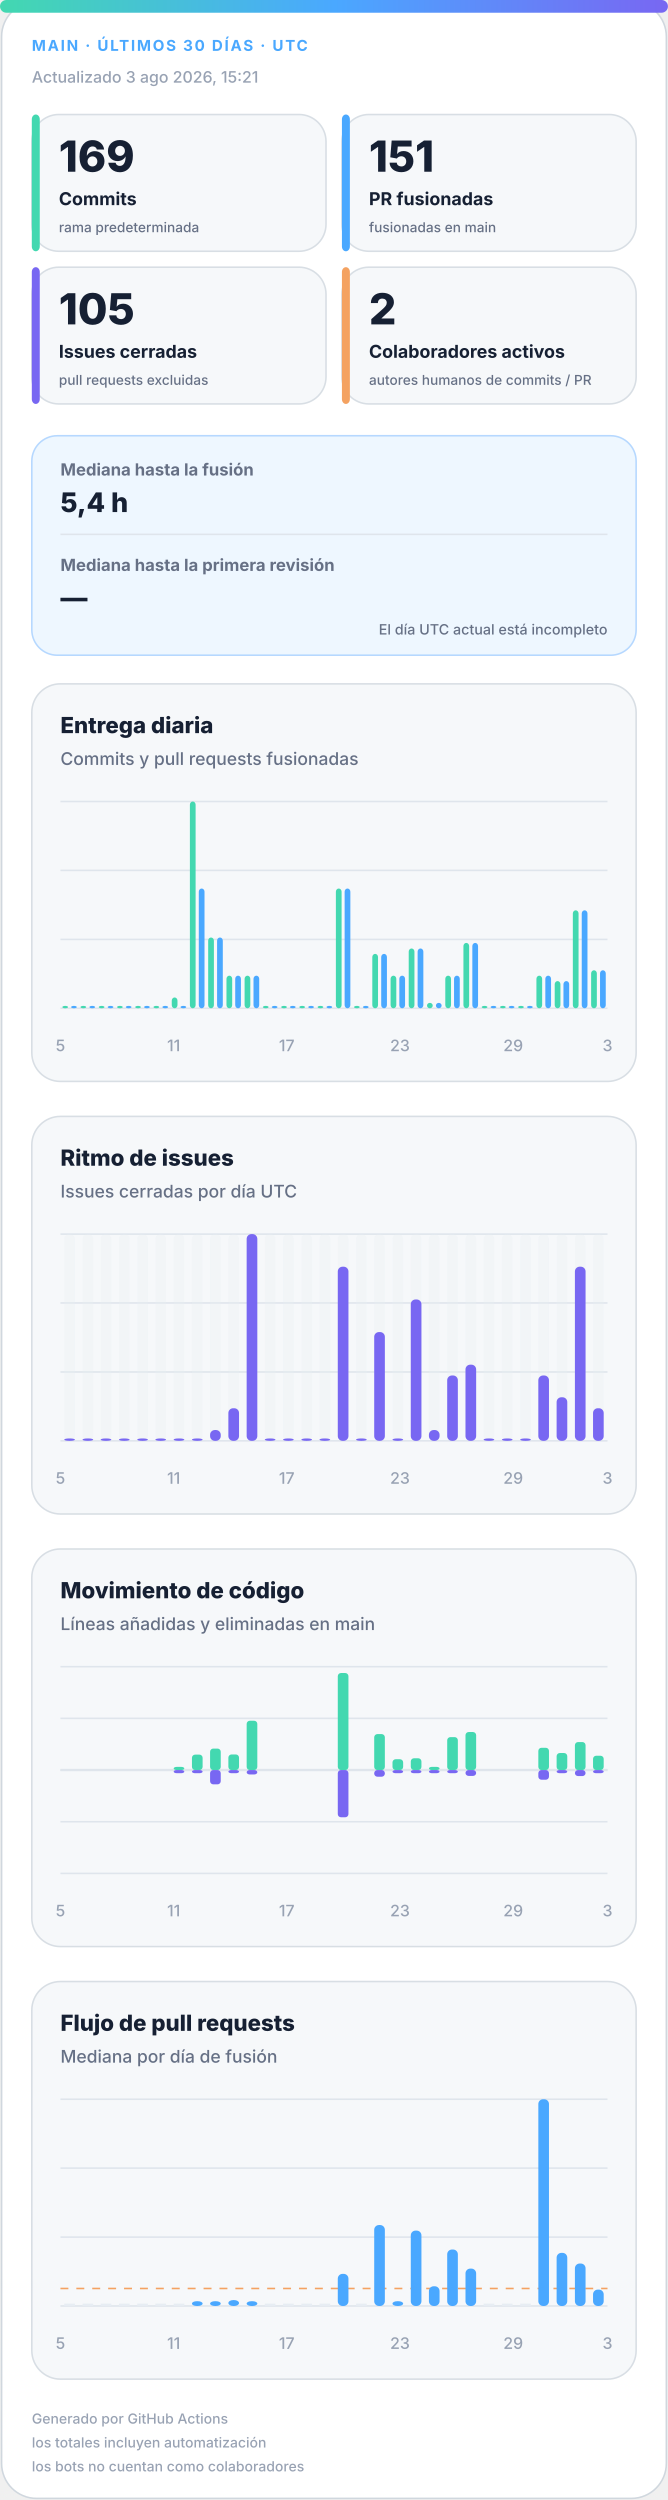
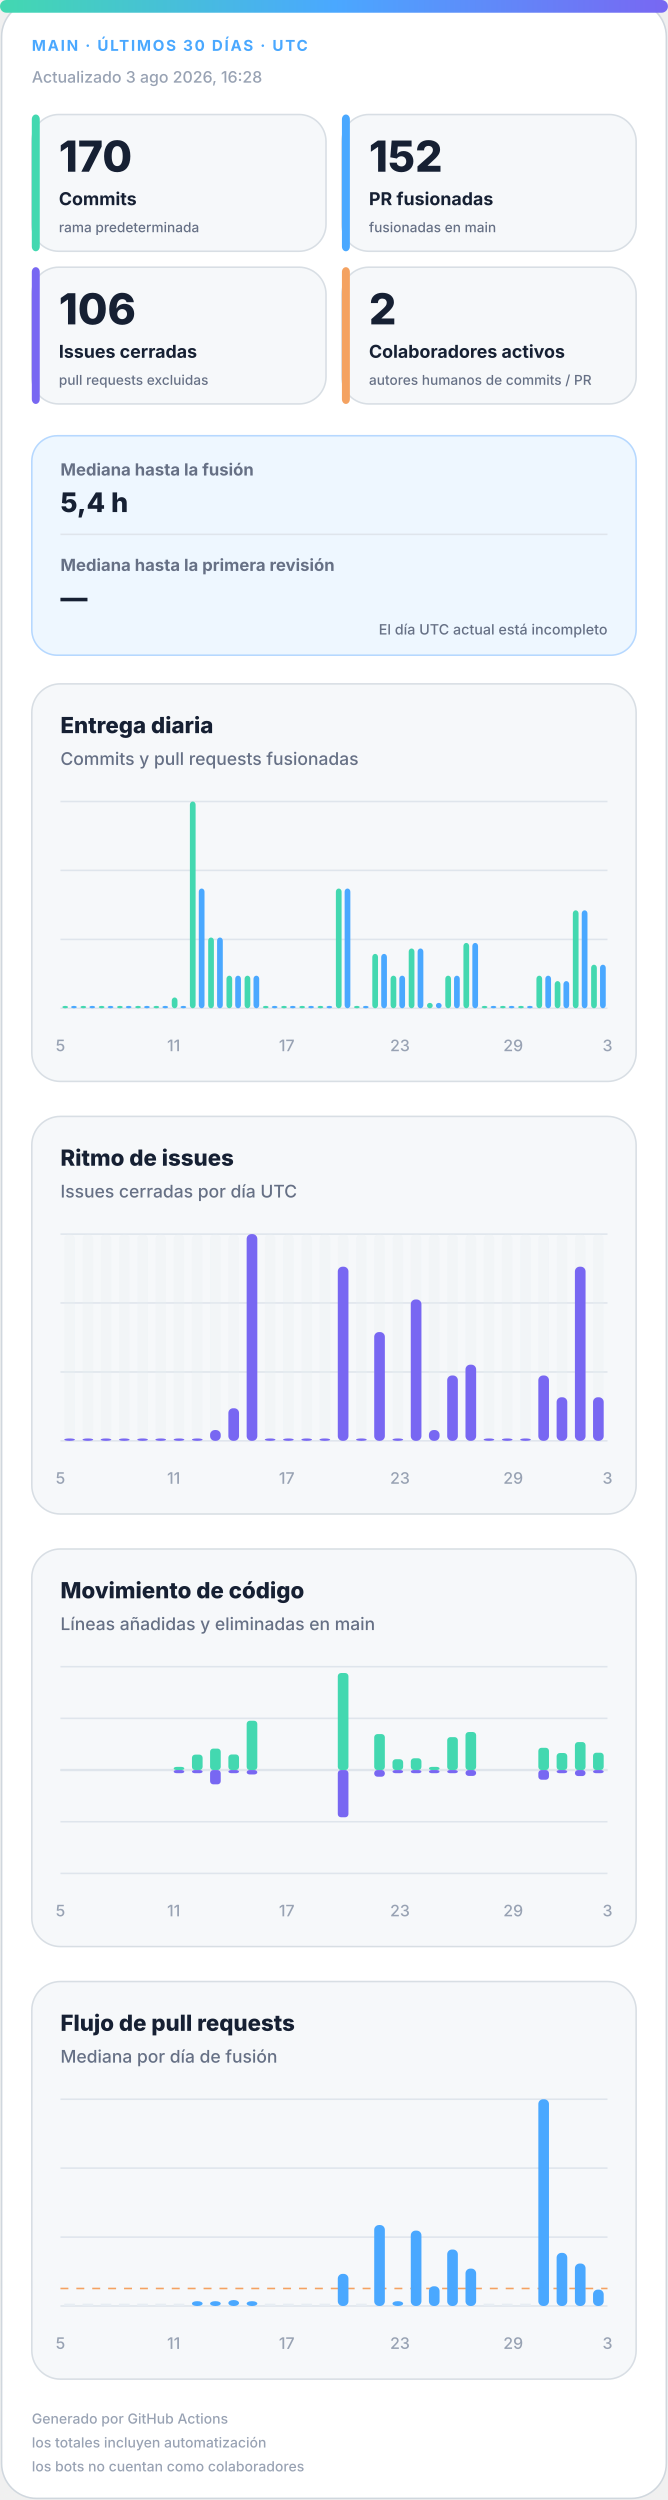
<svg xmlns="http://www.w3.org/2000/svg" width="420" height="1572" viewBox="0 0 420 1572" role="img" aria-labelledby="title desc">
  <defs>
    <linearGradient id="accent" x1="0" y1="0" x2="1" y2="0">
      <stop offset="0%" stop-color="#43d8b0" />
      <stop offset="50%" stop-color="#4aa8ff" />
      <stop offset="100%" stop-color="#7867f2" />
    </linearGradient>
    <linearGradient id="soft" x1="0" y1="0" x2="1" y2="1">
      <stop offset="0%" stop-color="#43d8b0" stop-opacity=".18" />
      <stop offset="100%" stop-color="#7867f2" stop-opacity=".12" />
    </linearGradient>
  </defs>
  <style>
.bg{fill:#fff;stroke:#d0d7de}.surface{fill:#f6f8fa;stroke:#d8dee4}.strong{fill:#eef7ff;stroke:#b6d8ff}.ink{fill:#162033}.muted{fill:#667085}.faint{fill:#98a2b3}.grid{stroke:#dfe5ec}.track{fill:#e7edf3}
.meta{font:750 11px -apple-system,BlinkMacSystemFont,"Segoe UI",sans-serif;letter-spacing:1.1px}.value{font:820 31px -apple-system,BlinkMacSystemFont,"Segoe UI",sans-serif}.label{font:720 13px -apple-system,BlinkMacSystemFont,"Segoe UI",sans-serif}.scope{font:520 10px -apple-system,BlinkMacSystemFont,"Segoe UI",sans-serif}.chart-title{font:760 14px -apple-system,BlinkMacSystemFont,"Segoe UI",sans-serif}.chart-subtitle{font:520 11px -apple-system,BlinkMacSystemFont,"Segoe UI",sans-serif}.small{font:540 10px -apple-system,BlinkMacSystemFont,"Segoe UI",sans-serif}.flow-value{font:780 17px -apple-system,BlinkMacSystemFont,"Segoe UI",sans-serif}
@media(prefers-color-scheme:dark){.bg{fill:#0d1117;stroke:#30363d}.surface{fill:#161b22;stroke:#30363d}.strong{fill:#10263a;stroke:#244d70}.ink{fill:#f0f6fc}.muted{fill:#a7b0bc}.faint{fill:#7d8590}.grid{stroke:#30363d}.track{fill:#27313d}}
</style>
  <rect class="bg" x="1" y="1" width="418" height="1570" rx="22" />
  <rect x="0" y="0" width="420" height="8" rx="4" fill="url(#accent)" />
  <text class="meta" x="20" y="32" fill="#4aa8ff" style="font-size:9.5px">MAIN · ÚLTIMOS 30 DÍAS · UTC</text>
-   <text class="small faint" x="20" y="52">Actualizado 3 ago 2026, 15:21</text>
+   <text class="small faint" x="20" y="52">Actualizado 3 ago 2026, 16:28</text>
  <g>
    <rect class="surface" x="20" y="72" width="185" height="86" rx="17" />
    <rect x="20" y="72" width="5" height="86" rx="3" fill="#43d8b0" />
-     <text class="value ink" x="37" y="108" style="font-size:27px">169</text>
+     <text class="value ink" x="37" y="108" style="font-size:27px">170</text>
    <text class="label ink" x="37" y="129" style="font-size:11.2px">Commits</text>
    <text class="scope muted" x="37" y="146" style="font-size:8.6px">rama predeterminada</text>
  </g>
  <g>
    <rect class="surface" x="215" y="72" width="185" height="86" rx="17" />
    <rect x="215" y="72" width="5" height="86" rx="3" fill="#4aa8ff" />
-     <text class="value ink" x="232" y="108" style="font-size:27px">151</text>
+     <text class="value ink" x="232" y="108" style="font-size:27px">152</text>
    <text class="label ink" x="232" y="129" style="font-size:11.2px">PR fusionadas</text>
    <text class="scope muted" x="232" y="146" style="font-size:8.6px">fusionadas en main</text>
  </g>
  <g>
    <rect class="surface" x="20" y="168" width="185" height="86" rx="17" />
    <rect x="20" y="168" width="5" height="86" rx="3" fill="#7867f2" />
-     <text class="value ink" x="37" y="204" style="font-size:27px">105</text>
+     <text class="value ink" x="37" y="204" style="font-size:27px">106</text>
    <text class="label ink" x="37" y="225" style="font-size:11.2px">Issues cerradas</text>
    <text class="scope muted" x="37" y="242" style="font-size:8.6px">pull requests excluidas</text>
  </g>
  <g>
    <rect class="surface" x="215" y="168" width="185" height="86" rx="17" />
    <rect x="215" y="168" width="5" height="86" rx="3" fill="#f4a261" />
    <text class="value ink" x="232" y="204" style="font-size:27px">2</text>
    <text class="label ink" x="232" y="225" style="font-size:11.2px">Colaboradores activos</text>
    <text class="scope muted" x="232" y="242" style="font-size:8.6px">autores humanos de commits / PR</text>
  </g>
  <g>
    <rect class="strong" x="20" y="274" width="380" height="138" rx="16" fill="url(#soft)" />
    <text class="label muted" x="38" y="299" style="font-size:10.5px">Mediana hasta la fusión</text>
    <text class="flow-value ink" x="38" y="322">5,4 h</text>
    <line class="grid" x1="38" y1="336" x2="382" y2="336" />
    <text class="label muted" x="38" y="359" style="font-size:10.5px">Mediana hasta la primera revisión</text>
    <text class="flow-value ink" x="38" y="382">—</text>
    <text class="scope muted" x="382" y="399" text-anchor="end" style="font-size:9px">El día UTC actual está incompleto</text>
  </g>
  <g>
    <rect class="surface" x="20" y="430" width="380" height="250" rx="18" />
    <text class="chart-title ink" x="38" y="461">Entrega diaria</text>
    <text class="chart-subtitle muted" x="38" y="481">Commits y pull requests fusionadas</text>
    <line class="grid" x1="38" y1="504.0" x2="382" y2="504.0" />
    <line class="grid" x1="38" y1="547.3" x2="382" y2="547.3" />
    <line class="grid" x1="38" y1="590.7" x2="382" y2="590.7" />
    <line class="grid" x1="38" y1="634.0" x2="382" y2="634.0" />
    <rect x="39.2" y="632.5" width="3.6" height="1.5" rx="2" fill="#43d8b0" />
    <rect x="44.7" y="632.5" width="3.6" height="1.5" rx="2" fill="#4aa8ff" />
    <rect x="50.6" y="632.5" width="3.6" height="1.5" rx="2" fill="#43d8b0" />
    <rect x="56.2" y="632.5" width="3.6" height="1.5" rx="2" fill="#4aa8ff" />
    <rect x="62.1" y="632.5" width="3.6" height="1.5" rx="2" fill="#43d8b0" />
    <rect x="67.7" y="632.5" width="3.6" height="1.5" rx="2" fill="#4aa8ff" />
    <rect x="73.6" y="632.5" width="3.6" height="1.5" rx="2" fill="#43d8b0" />
    <rect x="79.1" y="632.5" width="3.6" height="1.5" rx="2" fill="#4aa8ff" />
    <rect x="85.0" y="632.5" width="3.6" height="1.5" rx="2" fill="#43d8b0" />
    <rect x="90.6" y="632.5" width="3.6" height="1.5" rx="2" fill="#4aa8ff" />
    <rect x="96.5" y="632.5" width="3.6" height="1.5" rx="2" fill="#43d8b0" />
    <rect x="102.1" y="632.5" width="3.6" height="1.5" rx="2" fill="#4aa8ff" />
    <rect x="108.0" y="627.2" width="3.6" height="6.8" rx="2" fill="#43d8b0" />
    <rect x="113.5" y="632.5" width="3.6" height="1.5" rx="2" fill="#4aa8ff" />
    <rect x="119.4" y="504.0" width="3.6" height="130.0" rx="2" fill="#43d8b0" />
    <rect x="125.0" y="558.7" width="3.6" height="75.3" rx="2" fill="#4aa8ff" />
    <rect x="130.9" y="589.5" width="3.6" height="44.5" rx="2" fill="#43d8b0" />
    <rect x="136.5" y="589.5" width="3.6" height="44.5" rx="2" fill="#4aa8ff" />
    <rect x="142.4" y="613.5" width="3.6" height="20.5" rx="2" fill="#43d8b0" />
    <rect x="147.9" y="613.5" width="3.6" height="20.5" rx="2" fill="#4aa8ff" />
    <rect x="153.8" y="613.5" width="3.6" height="20.5" rx="2" fill="#43d8b0" />
    <rect x="159.4" y="613.5" width="3.6" height="20.5" rx="2" fill="#4aa8ff" />
    <rect x="165.3" y="632.5" width="3.6" height="1.5" rx="2" fill="#43d8b0" />
    <rect x="170.9" y="632.5" width="3.6" height="1.5" rx="2" fill="#4aa8ff" />
    <rect x="176.8" y="632.5" width="3.6" height="1.5" rx="2" fill="#43d8b0" />
    <rect x="182.3" y="632.5" width="3.6" height="1.5" rx="2" fill="#4aa8ff" />
    <rect x="188.2" y="632.5" width="3.6" height="1.5" rx="2" fill="#43d8b0" />
    <rect x="193.8" y="632.5" width="3.6" height="1.5" rx="2" fill="#4aa8ff" />
    <rect x="199.7" y="632.5" width="3.6" height="1.5" rx="2" fill="#43d8b0" />
    <rect x="205.3" y="632.5" width="3.6" height="1.5" rx="2" fill="#4aa8ff" />
    <rect x="211.2" y="558.7" width="3.6" height="75.3" rx="2" fill="#43d8b0" />
    <rect x="216.7" y="558.7" width="3.6" height="75.3" rx="2" fill="#4aa8ff" />
    <rect x="222.6" y="632.5" width="3.6" height="1.5" rx="2" fill="#43d8b0" />
    <rect x="228.2" y="632.5" width="3.6" height="1.5" rx="2" fill="#4aa8ff" />
    <rect x="234.1" y="599.8" width="3.6" height="34.2" rx="2" fill="#43d8b0" />
    <rect x="239.7" y="599.8" width="3.6" height="34.2" rx="2" fill="#4aa8ff" />
    <rect x="245.6" y="613.5" width="3.6" height="20.5" rx="2" fill="#43d8b0" />
    <rect x="251.1" y="613.5" width="3.6" height="20.5" rx="2" fill="#4aa8ff" />
    <rect x="257.0" y="596.4" width="3.6" height="37.6" rx="2" fill="#43d8b0" />
    <rect x="262.6" y="596.4" width="3.6" height="37.6" rx="2" fill="#4aa8ff" />
    <rect x="268.5" y="630.6" width="3.6" height="3.4" rx="2" fill="#43d8b0" />
    <rect x="274.1" y="630.6" width="3.6" height="3.4" rx="2" fill="#4aa8ff" />
    <rect x="280.0" y="613.5" width="3.6" height="20.5" rx="2" fill="#43d8b0" />
    <rect x="285.5" y="613.5" width="3.6" height="20.5" rx="2" fill="#4aa8ff" />
    <rect x="291.4" y="592.9" width="3.6" height="41.1" rx="2" fill="#43d8b0" />
    <rect x="297.0" y="592.9" width="3.6" height="41.1" rx="2" fill="#4aa8ff" />
    <rect x="302.9" y="632.5" width="3.6" height="1.5" rx="2" fill="#43d8b0" />
    <rect x="308.5" y="632.5" width="3.6" height="1.5" rx="2" fill="#4aa8ff" />
    <rect x="314.4" y="632.5" width="3.6" height="1.5" rx="2" fill="#43d8b0" />
    <rect x="319.9" y="632.5" width="3.6" height="1.5" rx="2" fill="#4aa8ff" />
    <rect x="325.8" y="632.5" width="3.6" height="1.5" rx="2" fill="#43d8b0" />
    <rect x="331.4" y="632.5" width="3.6" height="1.5" rx="2" fill="#4aa8ff" />
    <rect x="337.3" y="613.5" width="3.6" height="20.5" rx="2" fill="#43d8b0" />
    <rect x="342.9" y="613.5" width="3.6" height="20.5" rx="2" fill="#4aa8ff" />
    <rect x="348.8" y="616.9" width="3.6" height="17.1" rx="2" fill="#43d8b0" />
    <rect x="354.3" y="616.9" width="3.6" height="17.1" rx="2" fill="#4aa8ff" />
    <rect x="360.2" y="572.4" width="3.6" height="61.6" rx="2" fill="#43d8b0" />
    <rect x="365.8" y="572.4" width="3.6" height="61.6" rx="2" fill="#4aa8ff" />
-     <rect x="371.7" y="610.1" width="3.6" height="23.9" rx="2" fill="#43d8b0" />
-     <rect x="377.3" y="610.1" width="3.6" height="23.9" rx="2" fill="#4aa8ff" />
+     <rect x="371.7" y="606.6" width="3.6" height="27.4" rx="2" fill="#43d8b0" />
+     <rect x="377.3" y="606.6" width="3.6" height="27.4" rx="2" fill="#4aa8ff" />
    <text class="small faint" x="38.0" y="661" text-anchor="middle">5</text>
    <text class="small faint" x="109.2" y="661" text-anchor="middle">11</text>
    <text class="small faint" x="180.3" y="661" text-anchor="middle">17</text>
    <text class="small faint" x="251.5" y="661" text-anchor="middle">23</text>
    <text class="small faint" x="322.7" y="661" text-anchor="middle">29</text>
    <text class="small faint" x="382.0" y="661" text-anchor="middle">3</text>
  </g>
  <g>
    <rect class="surface" x="20" y="702" width="380" height="250" rx="18" />
    <text class="chart-title ink" x="38" y="733">Ritmo de issues</text>
    <text class="chart-subtitle muted" x="38" y="753">Issues cerradas por día UTC</text>
    <line class="grid" x1="38" y1="776.0" x2="382" y2="776.0" />
    <line class="grid" x1="38" y1="819.3" x2="382" y2="819.3" />
    <line class="grid" x1="38" y1="862.7" x2="382" y2="862.7" />
    <line class="grid" x1="38" y1="906.0" x2="382" y2="906.0" />
    <g>
      <rect class="track" x="40.4" y="776" width="6.7" height="130" rx="3" opacity=".3" />
      <rect x="40.4" y="904.5" width="6.7" height="1.5" rx="3" fill="#7867f2" />
    </g>
    <g>
      <rect class="track" x="51.9" y="776" width="6.7" height="130" rx="3" opacity=".3" />
      <rect x="51.9" y="904.5" width="6.7" height="1.5" rx="3" fill="#7867f2" />
    </g>
    <g>
      <rect class="track" x="63.3" y="776" width="6.7" height="130" rx="3" opacity=".3" />
      <rect x="63.3" y="904.5" width="6.7" height="1.5" rx="3" fill="#7867f2" />
    </g>
    <g>
      <rect class="track" x="74.8" y="776" width="6.7" height="130" rx="3" opacity=".3" />
      <rect x="74.8" y="904.5" width="6.7" height="1.5" rx="3" fill="#7867f2" />
    </g>
    <g>
      <rect class="track" x="86.3" y="776" width="6.7" height="130" rx="3" opacity=".3" />
      <rect x="86.3" y="904.5" width="6.7" height="1.5" rx="3" fill="#7867f2" />
    </g>
    <g>
      <rect class="track" x="97.7" y="776" width="6.7" height="130" rx="3" opacity=".3" />
      <rect x="97.7" y="904.5" width="6.7" height="1.5" rx="3" fill="#7867f2" />
    </g>
    <g>
      <rect class="track" x="109.2" y="776" width="6.7" height="130" rx="3" opacity=".3" />
      <rect x="109.2" y="904.5" width="6.7" height="1.5" rx="3" fill="#7867f2" />
    </g>
    <g>
      <rect class="track" x="120.7" y="776" width="6.7" height="130" rx="3" opacity=".3" />
      <rect x="120.7" y="904.5" width="6.7" height="1.5" rx="3" fill="#7867f2" />
    </g>
    <g>
      <rect class="track" x="132.1" y="776" width="6.7" height="130" rx="3" opacity=".3" />
      <rect x="132.1" y="899.2" width="6.7" height="6.8" rx="3" fill="#7867f2" />
    </g>
    <g>
      <rect class="track" x="143.6" y="776" width="6.7" height="130" rx="3" opacity=".3" />
      <rect x="143.6" y="885.5" width="6.7" height="20.5" rx="3" fill="#7867f2" />
    </g>
    <g>
      <rect class="track" x="155.1" y="776" width="6.7" height="130" rx="3" opacity=".3" />
      <rect x="155.1" y="776.0" width="6.7" height="130.0" rx="3" fill="#7867f2" />
    </g>
    <g>
      <rect class="track" x="166.5" y="776" width="6.7" height="130" rx="3" opacity=".3" />
      <rect x="166.5" y="904.5" width="6.7" height="1.5" rx="3" fill="#7867f2" />
    </g>
    <g>
      <rect class="track" x="178.0" y="776" width="6.7" height="130" rx="3" opacity=".3" />
      <rect x="178.0" y="904.5" width="6.7" height="1.5" rx="3" fill="#7867f2" />
    </g>
    <g>
      <rect class="track" x="189.5" y="776" width="6.7" height="130" rx="3" opacity=".3" />
      <rect x="189.5" y="904.5" width="6.7" height="1.5" rx="3" fill="#7867f2" />
    </g>
    <g>
      <rect class="track" x="200.9" y="776" width="6.7" height="130" rx="3" opacity=".3" />
      <rect x="200.9" y="904.5" width="6.7" height="1.5" rx="3" fill="#7867f2" />
    </g>
    <g>
      <rect class="track" x="212.4" y="776" width="6.7" height="130" rx="3" opacity=".3" />
      <rect x="212.4" y="796.5" width="6.7" height="109.5" rx="3" fill="#7867f2" />
    </g>
    <g>
      <rect class="track" x="223.9" y="776" width="6.7" height="130" rx="3" opacity=".3" />
      <rect x="223.9" y="904.5" width="6.7" height="1.5" rx="3" fill="#7867f2" />
    </g>
    <g>
      <rect class="track" x="235.3" y="776" width="6.7" height="130" rx="3" opacity=".3" />
      <rect x="235.3" y="837.6" width="6.7" height="68.4" rx="3" fill="#7867f2" />
    </g>
    <g>
      <rect class="track" x="246.8" y="776" width="6.7" height="130" rx="3" opacity=".3" />
      <rect x="246.8" y="904.5" width="6.7" height="1.5" rx="3" fill="#7867f2" />
    </g>
    <g>
      <rect class="track" x="258.3" y="776" width="6.7" height="130" rx="3" opacity=".3" />
      <rect x="258.3" y="817.1" width="6.7" height="88.9" rx="3" fill="#7867f2" />
    </g>
    <g>
      <rect class="track" x="269.7" y="776" width="6.7" height="130" rx="3" opacity=".3" />
      <rect x="269.7" y="899.2" width="6.7" height="6.8" rx="3" fill="#7867f2" />
    </g>
    <g>
      <rect class="track" x="281.2" y="776" width="6.7" height="130" rx="3" opacity=".3" />
      <rect x="281.2" y="864.9" width="6.7" height="41.1" rx="3" fill="#7867f2" />
    </g>
    <g>
      <rect class="track" x="292.7" y="776" width="6.7" height="130" rx="3" opacity=".3" />
      <rect x="292.7" y="858.1" width="6.7" height="47.9" rx="3" fill="#7867f2" />
    </g>
    <g>
      <rect class="track" x="304.1" y="776" width="6.7" height="130" rx="3" opacity=".3" />
      <rect x="304.1" y="904.5" width="6.7" height="1.5" rx="3" fill="#7867f2" />
    </g>
    <g>
      <rect class="track" x="315.6" y="776" width="6.7" height="130" rx="3" opacity=".3" />
      <rect x="315.6" y="904.5" width="6.7" height="1.5" rx="3" fill="#7867f2" />
    </g>
    <g>
      <rect class="track" x="327.1" y="776" width="6.7" height="130" rx="3" opacity=".3" />
      <rect x="327.1" y="904.5" width="6.7" height="1.5" rx="3" fill="#7867f2" />
    </g>
    <g>
      <rect class="track" x="338.5" y="776" width="6.7" height="130" rx="3" opacity=".3" />
      <rect x="338.5" y="864.9" width="6.7" height="41.1" rx="3" fill="#7867f2" />
    </g>
    <g>
      <rect class="track" x="350.0" y="776" width="6.7" height="130" rx="3" opacity=".3" />
      <rect x="350.0" y="878.6" width="6.7" height="27.4" rx="3" fill="#7867f2" />
    </g>
    <g>
      <rect class="track" x="361.5" y="776" width="6.7" height="130" rx="3" opacity=".3" />
      <rect x="361.5" y="796.5" width="6.7" height="109.5" rx="3" fill="#7867f2" />
    </g>
    <g>
      <rect class="track" x="372.9" y="776" width="6.7" height="130" rx="3" opacity=".3" />
-       <rect x="372.9" y="885.5" width="6.7" height="20.5" rx="3" fill="#7867f2" />
+       <rect x="372.9" y="878.6" width="6.7" height="27.4" rx="3" fill="#7867f2" />
    </g>
    <text class="small faint" x="38.0" y="933" text-anchor="middle">5</text>
    <text class="small faint" x="109.2" y="933" text-anchor="middle">11</text>
    <text class="small faint" x="180.3" y="933" text-anchor="middle">17</text>
    <text class="small faint" x="251.5" y="933" text-anchor="middle">23</text>
    <text class="small faint" x="322.7" y="933" text-anchor="middle">29</text>
    <text class="small faint" x="382.0" y="933" text-anchor="middle">3</text>
  </g>
  <g>
    <rect class="surface" x="20" y="974" width="380" height="250" rx="18" />
    <text class="chart-title ink" x="38" y="1005">Movimiento de código</text>
    <text class="chart-subtitle muted" x="38" y="1025">Líneas añadidas y eliminadas en main</text>
    <line class="grid" x1="38" y1="1048.0" x2="382" y2="1048.0" />
    <line class="grid" x1="38" y1="1080.5" x2="382" y2="1080.5" />
    <line class="grid" x1="38" y1="1113.0" x2="382" y2="1113.0" />
    <line class="grid" x1="38" y1="1145.5" x2="382" y2="1145.5" />
    <line class="grid" x1="38" y1="1178.0" x2="382" y2="1178.0" />
    <line class="grid" x1="38" y1="1113" x2="382" y2="1113" stroke-width="1.5" />
    <rect x="40.4" y="1113.0" width="6.7" height="0.0" rx="2" fill="#43d8b0" />
    <rect x="40.4" y="1113" width="6.7" height="0.0" rx="2" fill="#7867f2" />
    <rect x="51.9" y="1113.0" width="6.7" height="0.0" rx="2" fill="#43d8b0" />
    <rect x="51.9" y="1113" width="6.7" height="0.0" rx="2" fill="#7867f2" />
    <rect x="63.3" y="1113.0" width="6.7" height="0.0" rx="2" fill="#43d8b0" />
    <rect x="63.3" y="1113" width="6.7" height="0.0" rx="2" fill="#7867f2" />
    <rect x="74.8" y="1113.0" width="6.7" height="0.0" rx="2" fill="#43d8b0" />
    <rect x="74.8" y="1113" width="6.7" height="0.0" rx="2" fill="#7867f2" />
    <rect x="86.3" y="1113.0" width="6.7" height="0.0" rx="2" fill="#43d8b0" />
    <rect x="86.3" y="1113" width="6.7" height="0.0" rx="2" fill="#7867f2" />
    <rect x="97.7" y="1113.0" width="6.7" height="0.0" rx="2" fill="#43d8b0" />
    <rect x="97.7" y="1113" width="6.7" height="0.0" rx="2" fill="#7867f2" />
    <rect x="109.2" y="1111.0" width="6.7" height="2.0" rx="2" fill="#43d8b0" />
    <rect x="109.2" y="1113" width="6.7" height="2.0" rx="2" fill="#7867f2" />
    <rect x="120.7" y="1103.3" width="6.7" height="9.7" rx="2" fill="#43d8b0" />
    <rect x="120.7" y="1113" width="6.7" height="2.0" rx="2" fill="#7867f2" />
    <rect x="132.1" y="1099.5" width="6.7" height="13.5" rx="2" fill="#43d8b0" />
    <rect x="132.1" y="1113" width="6.7" height="9.0" rx="2" fill="#7867f2" />
    <rect x="143.6" y="1103.2" width="6.7" height="9.8" rx="2" fill="#43d8b0" />
    <rect x="143.6" y="1113" width="6.7" height="2.0" rx="2" fill="#7867f2" />
    <rect x="155.1" y="1082.0" width="6.7" height="31.0" rx="2" fill="#43d8b0" />
    <rect x="155.1" y="1113" width="6.7" height="2.8" rx="2" fill="#7867f2" />
    <rect x="166.5" y="1113.0" width="6.7" height="0.0" rx="2" fill="#43d8b0" />
    <rect x="166.5" y="1113" width="6.7" height="0.0" rx="2" fill="#7867f2" />
    <rect x="178.0" y="1113.0" width="6.7" height="0.0" rx="2" fill="#43d8b0" />
    <rect x="178.0" y="1113" width="6.7" height="0.0" rx="2" fill="#7867f2" />
    <rect x="189.5" y="1113.0" width="6.7" height="0.0" rx="2" fill="#43d8b0" />
    <rect x="189.5" y="1113" width="6.7" height="0.0" rx="2" fill="#7867f2" />
    <rect x="200.9" y="1113.0" width="6.7" height="0.0" rx="2" fill="#43d8b0" />
    <rect x="200.9" y="1113" width="6.7" height="0.0" rx="2" fill="#7867f2" />
    <rect x="212.4" y="1052.0" width="6.7" height="61.0" rx="2" fill="#43d8b0" />
    <rect x="212.4" y="1113" width="6.7" height="29.7" rx="2" fill="#7867f2" />
    <rect x="223.9" y="1113.0" width="6.7" height="0.0" rx="2" fill="#43d8b0" />
    <rect x="223.9" y="1113" width="6.7" height="0.0" rx="2" fill="#7867f2" />
    <rect x="235.3" y="1090.4" width="6.7" height="22.6" rx="2" fill="#43d8b0" />
    <rect x="235.3" y="1113" width="6.7" height="4.2" rx="2" fill="#7867f2" />
    <rect x="246.8" y="1106.2" width="6.7" height="6.8" rx="2" fill="#43d8b0" />
    <rect x="246.8" y="1113" width="6.7" height="2.0" rx="2" fill="#7867f2" />
    <rect x="258.3" y="1105.6" width="6.7" height="7.4" rx="2" fill="#43d8b0" />
    <rect x="258.3" y="1113" width="6.7" height="2.0" rx="2" fill="#7867f2" />
    <rect x="269.7" y="1111.0" width="6.7" height="2.0" rx="2" fill="#43d8b0" />
    <rect x="269.7" y="1113" width="6.7" height="2.0" rx="2" fill="#7867f2" />
    <rect x="281.2" y="1092.3" width="6.7" height="20.7" rx="2" fill="#43d8b0" />
    <rect x="281.2" y="1113" width="6.7" height="2.0" rx="2" fill="#7867f2" />
    <rect x="292.7" y="1089.1" width="6.7" height="23.9" rx="2" fill="#43d8b0" />
    <rect x="292.7" y="1113" width="6.7" height="3.7" rx="2" fill="#7867f2" />
    <rect x="304.1" y="1113.0" width="6.7" height="0.0" rx="2" fill="#43d8b0" />
    <rect x="304.1" y="1113" width="6.7" height="0.0" rx="2" fill="#7867f2" />
    <rect x="315.6" y="1113.0" width="6.7" height="0.0" rx="2" fill="#43d8b0" />
    <rect x="315.6" y="1113" width="6.7" height="0.0" rx="2" fill="#7867f2" />
    <rect x="327.1" y="1113.0" width="6.7" height="0.0" rx="2" fill="#43d8b0" />
    <rect x="327.1" y="1113" width="6.7" height="0.0" rx="2" fill="#7867f2" />
    <rect x="338.5" y="1099.0" width="6.7" height="14.0" rx="2" fill="#43d8b0" />
    <rect x="338.5" y="1113" width="6.7" height="6.1" rx="2" fill="#7867f2" />
    <rect x="350.0" y="1102.3" width="6.7" height="10.7" rx="2" fill="#43d8b0" />
    <rect x="350.0" y="1113" width="6.7" height="2.0" rx="2" fill="#7867f2" />
    <rect x="361.5" y="1095.4" width="6.7" height="17.6" rx="2" fill="#43d8b0" />
    <rect x="361.5" y="1113" width="6.7" height="3.8" rx="2" fill="#7867f2" />
-     <rect x="372.9" y="1104.0" width="6.7" height="9.0" rx="2" fill="#43d8b0" />
+     <rect x="372.9" y="1102.1" width="6.7" height="10.9" rx="2" fill="#43d8b0" />
    <rect x="372.9" y="1113" width="6.7" height="2.0" rx="2" fill="#7867f2" />
    <text class="small faint" x="38.0" y="1205" text-anchor="middle">5</text>
    <text class="small faint" x="109.2" y="1205" text-anchor="middle">11</text>
    <text class="small faint" x="180.3" y="1205" text-anchor="middle">17</text>
    <text class="small faint" x="251.5" y="1205" text-anchor="middle">23</text>
    <text class="small faint" x="322.7" y="1205" text-anchor="middle">29</text>
    <text class="small faint" x="382.0" y="1205" text-anchor="middle">3</text>
  </g>
  <g>
    <rect class="surface" x="20" y="1246" width="380" height="250" rx="18" />
    <text class="chart-title ink" x="38" y="1277">Flujo de pull requests</text>
    <text class="chart-subtitle muted" x="38" y="1297">Mediana por día de fusión</text>
    <line class="grid" x1="38" y1="1320.0" x2="382" y2="1320.0" />
    <line class="grid" x1="38" y1="1363.3" x2="382" y2="1363.3" />
    <line class="grid" x1="38" y1="1406.7" x2="382" y2="1406.7" />
    <line class="grid" x1="38" y1="1450.0" x2="382" y2="1450.0" />
    <line x1="38" y1="1439.0" x2="382" y2="1439.0" stroke="#f4a261" stroke-dasharray="5 5" />
    <rect class="track" x="40.4" y="1448.5" width="6.7" height="1.5" />
    <rect class="track" x="51.9" y="1448.5" width="6.7" height="1.5" />
    <rect class="track" x="63.3" y="1448.5" width="6.7" height="1.5" />
    <rect class="track" x="74.8" y="1448.5" width="6.7" height="1.5" />
    <rect class="track" x="86.3" y="1448.5" width="6.7" height="1.5" />
    <rect class="track" x="97.7" y="1448.5" width="6.7" height="1.5" />
    <rect class="track" x="109.2" y="1448.5" width="6.7" height="1.5" />
    <rect x="120.7" y="1447.0" width="6.7" height="3.0" rx="3" fill="#4aa8ff" />
    <rect x="132.1" y="1447.0" width="6.7" height="3.0" rx="3" fill="#4aa8ff" />
    <rect x="143.6" y="1446.3" width="6.7" height="3.7" rx="3" fill="#4aa8ff" />
    <rect x="155.1" y="1447.0" width="6.7" height="3.0" rx="3" fill="#4aa8ff" />
    <rect class="track" x="166.5" y="1448.5" width="6.7" height="1.5" />
    <rect class="track" x="178.0" y="1448.5" width="6.7" height="1.5" />
    <rect class="track" x="189.5" y="1448.5" width="6.7" height="1.5" />
    <rect class="track" x="200.9" y="1448.5" width="6.7" height="1.5" />
    <rect x="212.4" y="1429.8" width="6.7" height="20.2" rx="3" fill="#4aa8ff" />
    <rect class="track" x="223.9" y="1448.5" width="6.7" height="1.5" />
    <rect x="235.3" y="1399.1" width="6.7" height="50.9" rx="3" fill="#4aa8ff" />
    <rect x="246.8" y="1447.0" width="6.7" height="3.0" rx="3" fill="#4aa8ff" />
    <rect x="258.3" y="1402.6" width="6.7" height="47.4" rx="3" fill="#4aa8ff" />
    <rect x="269.7" y="1437.6" width="6.7" height="12.4" rx="3" fill="#4aa8ff" />
    <rect x="281.2" y="1414.5" width="6.7" height="35.5" rx="3" fill="#4aa8ff" />
    <rect x="292.7" y="1426.5" width="6.7" height="23.5" rx="3" fill="#4aa8ff" />
    <rect class="track" x="304.1" y="1448.5" width="6.7" height="1.5" />
    <rect class="track" x="315.6" y="1448.5" width="6.7" height="1.5" />
    <rect class="track" x="327.1" y="1448.5" width="6.7" height="1.5" />
    <rect x="338.5" y="1320.0" width="6.7" height="130.0" rx="3" fill="#4aa8ff" />
    <rect x="350.0" y="1416.6" width="6.7" height="33.4" rx="3" fill="#4aa8ff" />
    <rect x="361.5" y="1423.3" width="6.7" height="26.7" rx="3" fill="#4aa8ff" />
    <rect x="372.9" y="1439.7" width="6.7" height="10.3" rx="3" fill="#4aa8ff" />
    <text class="small faint" x="38.0" y="1477" text-anchor="middle">5</text>
    <text class="small faint" x="109.2" y="1477" text-anchor="middle">11</text>
    <text class="small faint" x="180.3" y="1477" text-anchor="middle">17</text>
    <text class="small faint" x="251.5" y="1477" text-anchor="middle">23</text>
    <text class="small faint" x="322.7" y="1477" text-anchor="middle">29</text>
    <text class="small faint" x="382.0" y="1477" text-anchor="middle">3</text>
  </g>
  <text class="small faint" x="20" y="1524" style="font-size:8.8px">Generado por GitHub Actions</text>
  <text class="small faint" x="20" y="1539" style="font-size:8.8px">los totales incluyen automatización</text>
  <text class="small faint" x="20" y="1554" style="font-size:8.8px">los bots no cuentan como colaboradores</text>
</svg>
